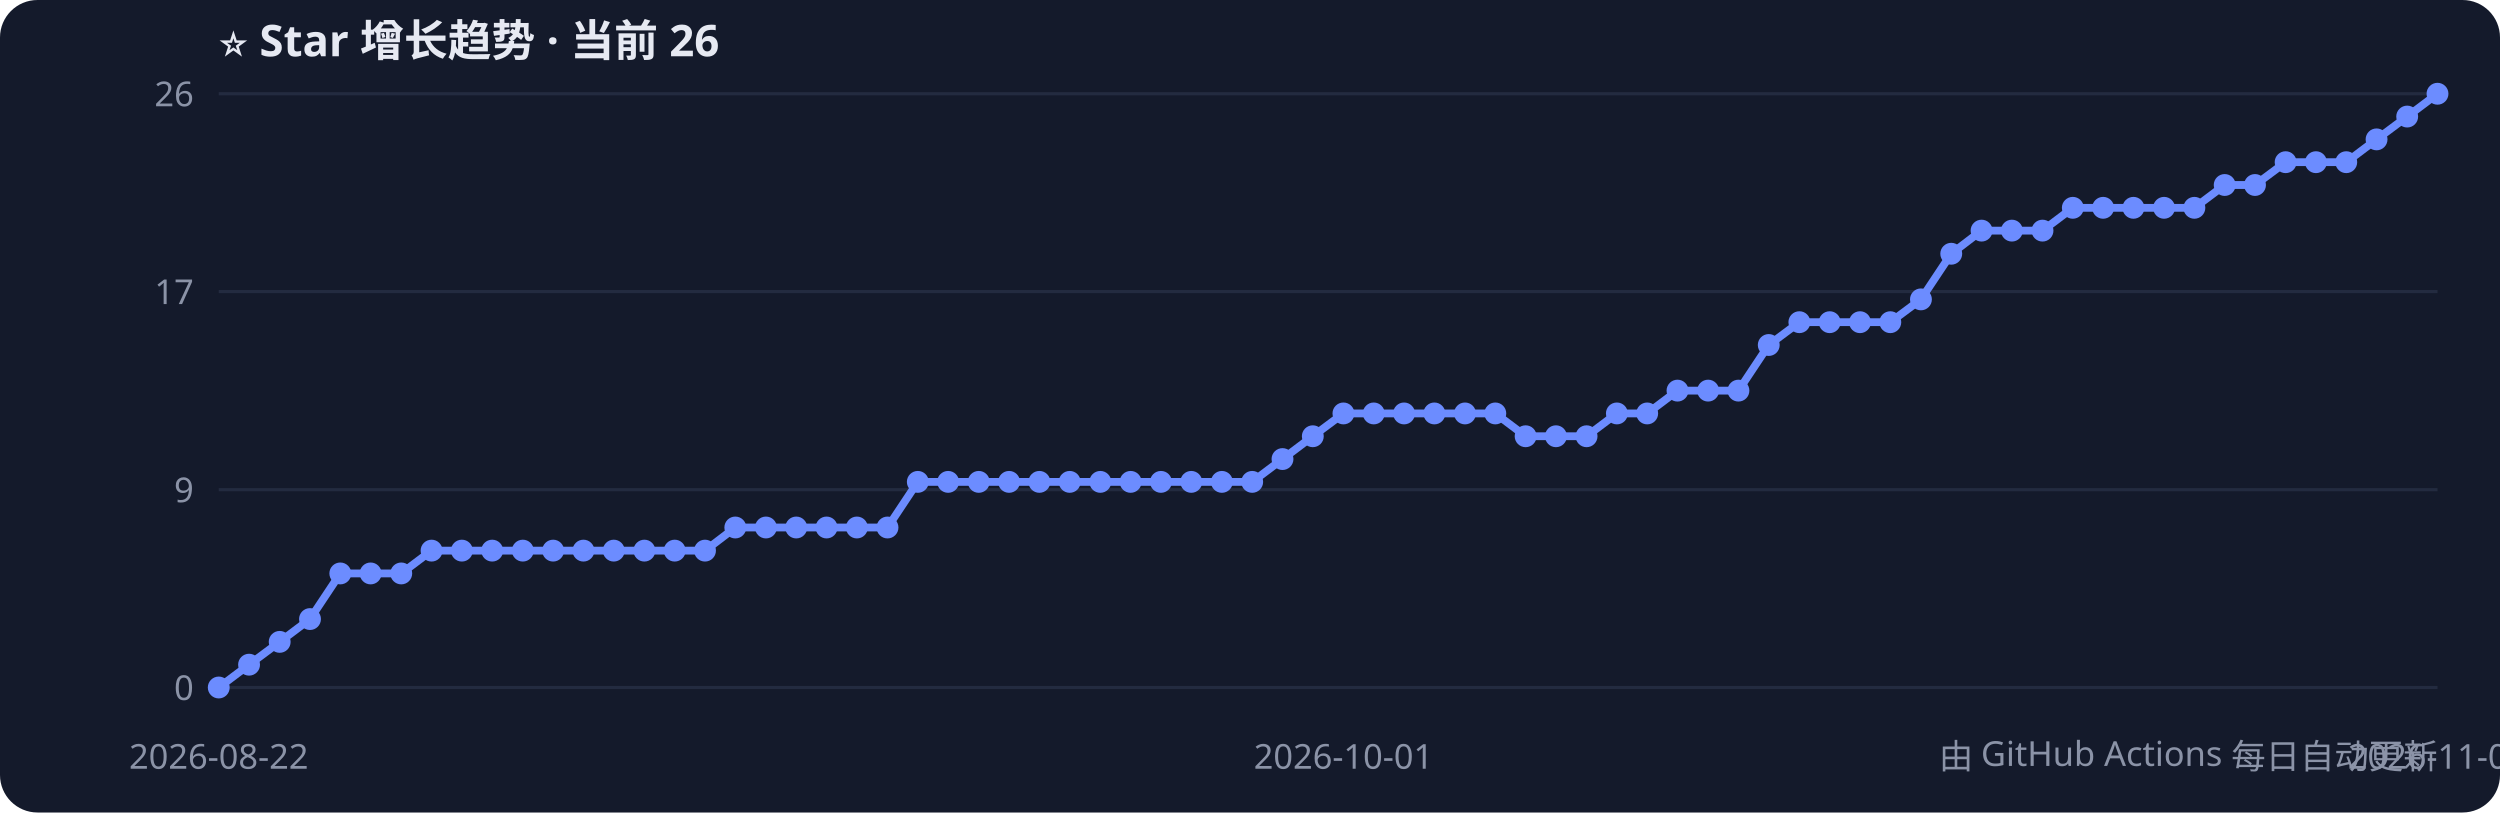
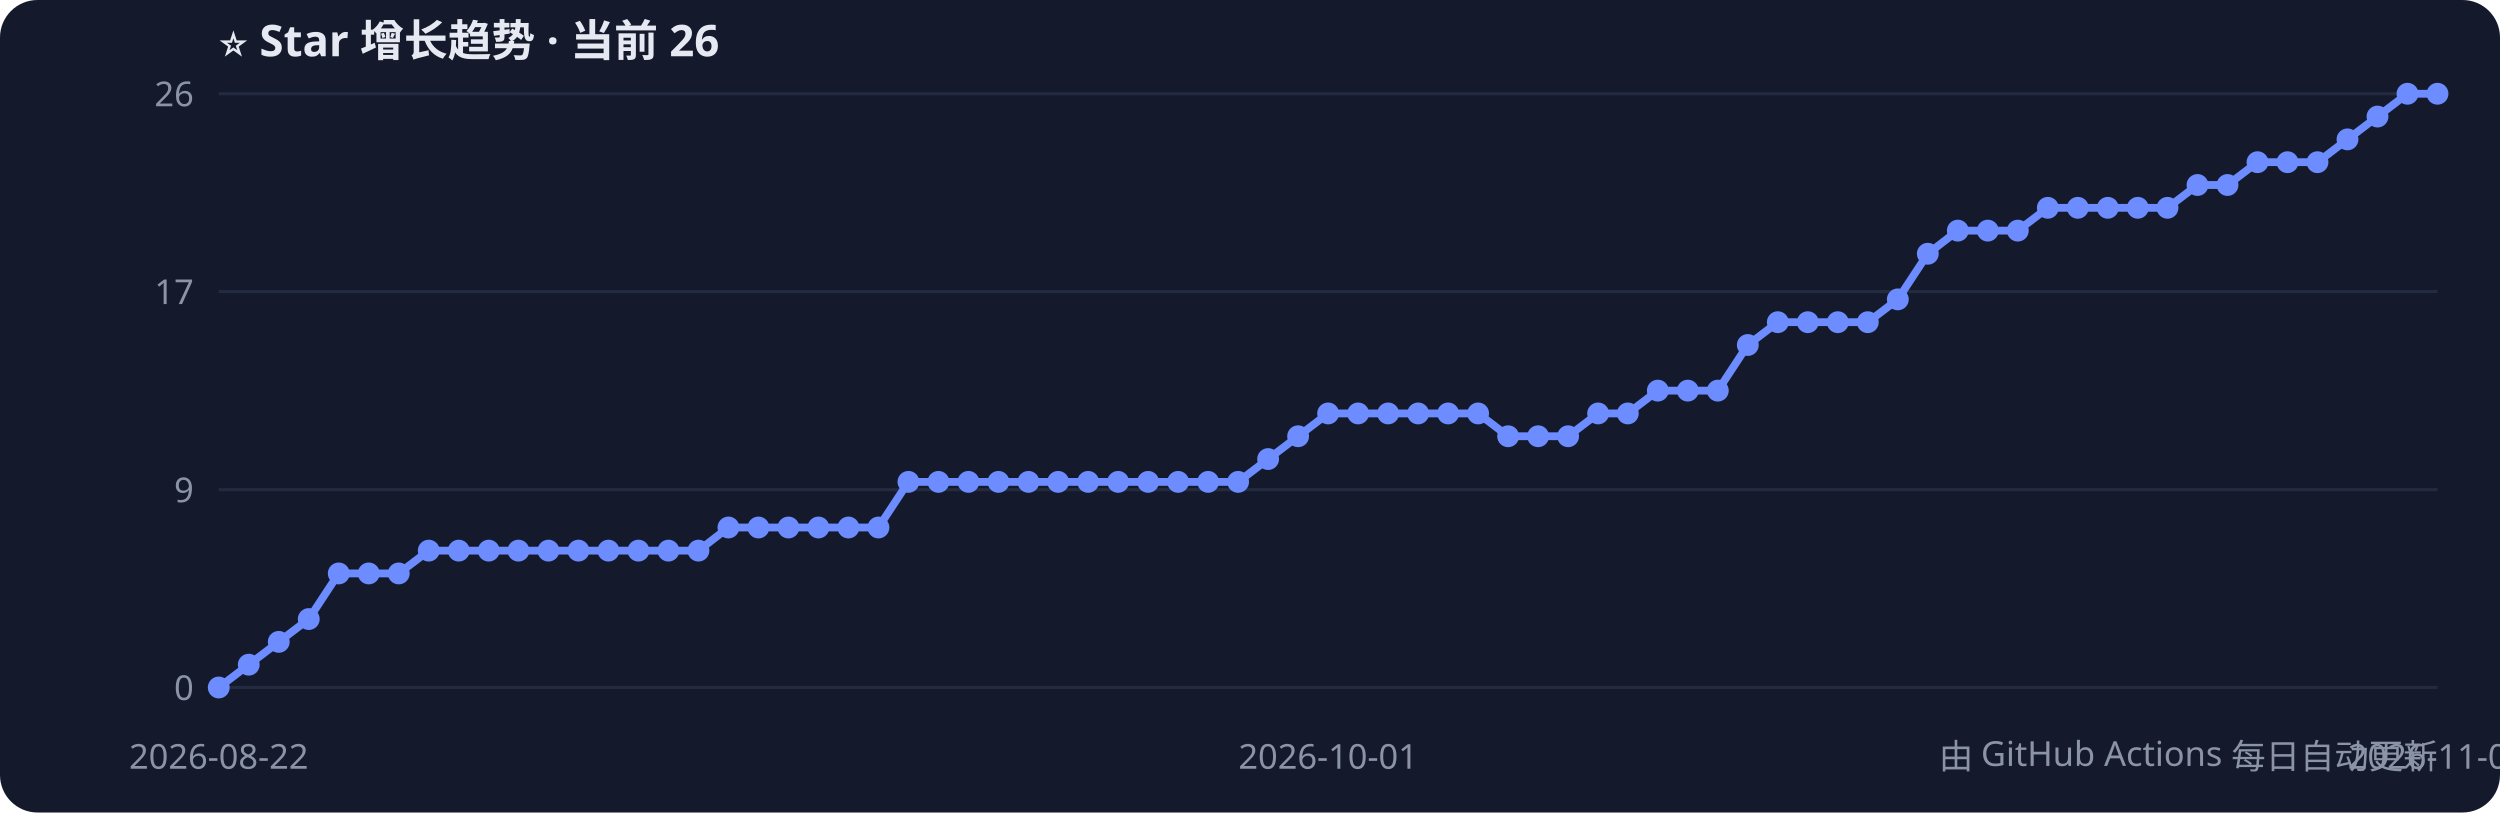
<svg xmlns="http://www.w3.org/2000/svg" width="800" height="260" style="font-family:Segoe UI,PingFang SC,sans-serif">
  <rect width="800" height="260" rx="12" fill="#141a2b" />
  <text x="70" y="18" fill="#e6e9f2" font-size="14" font-weight="bold">⭐ Star 增长趋势 · 当前 26</text>
  <line x1="70" y1="220.0" x2="780" y2="220.0" stroke="#232b40" />
  <text x="62" y="224.0" fill="#8b93a7" font-size="11" text-anchor="end">0</text>
  <line x1="70" y1="156.7" x2="780" y2="156.7" stroke="#232b40" />
  <text x="62" y="160.7" fill="#8b93a7" font-size="11" text-anchor="end">9</text>
  <line x1="70" y1="93.3" x2="780" y2="93.3" stroke="#232b40" />
  <text x="62" y="97.3" fill="#8b93a7" font-size="11" text-anchor="end">17</text>
  <line x1="70" y1="30.0" x2="780" y2="30.0" stroke="#232b40" />
  <text x="62" y="34.0" fill="#8b93a7" font-size="11" text-anchor="end">26</text>
-   <polyline points="70.0,220.0 79.7,212.7 89.5,205.4 99.2,198.1 108.9,183.5 118.6,183.5 128.4,183.5 138.1,176.2 147.8,176.2 157.5,176.2 167.3,176.2 177.0,176.2 186.7,176.2 196.4,176.2 206.2,176.2 215.9,176.2 225.6,176.2 235.3,168.8 245.1,168.8 254.8,168.8 264.5,168.8 274.2,168.8 284.0,168.8 293.7,154.2 303.4,154.2 313.2,154.2 322.9,154.2 332.6,154.2 342.3,154.2 352.1,154.2 361.8,154.2 371.5,154.2 381.2,154.2 391.0,154.2 400.7,154.2 410.4,146.9 420.1,139.6 429.9,132.3 439.6,132.3 449.3,132.3 459.0,132.3 468.8,132.3 478.5,132.3 488.2,139.6 497.9,139.6 507.7,139.6 517.4,132.3 527.1,132.3 536.8,125.0 546.6,125.0 556.3,125.0 566.0,110.4 575.8,103.1 585.5,103.1 595.2,103.1 604.9,103.1 614.7,95.8 624.4,81.2 634.1,73.8 643.8,73.8 653.6,73.8 663.3,66.5 673.0,66.5 682.7,66.5 692.5,66.5 702.2,66.5 711.9,59.2 721.6,59.2 731.4,51.9 741.1,51.9 750.8,51.9 760.5,44.6 770.3,37.3 780.0,30.0" fill="none" stroke="#6c8cff" stroke-width="2.5" />
+   <polyline points="70.0,220.0 79.6,212.7 89.2,205.4 98.8,198.1 108.4,183.5 118.0,183.5 127.6,183.5 137.2,176.2 146.8,176.2 156.4,176.2 165.9,176.2 175.5,176.2 185.1,176.2 194.7,176.2 204.3,176.2 213.9,176.2 223.5,176.2 233.1,168.8 242.7,168.8 252.3,168.8 261.9,168.8 271.5,168.8 281.1,168.8 290.7,154.2 300.3,154.2 309.9,154.2 319.5,154.2 329.1,154.2 338.6,154.2 348.2,154.2 357.8,154.2 367.4,154.2 377.0,154.2 386.6,154.2 396.2,154.2 405.8,146.9 415.4,139.6 425.0,132.3 434.6,132.3 444.2,132.3 453.8,132.3 463.4,132.3 473.0,132.3 482.6,139.6 492.2,139.6 501.8,139.6 511.4,132.3 520.9,132.3 530.5,125.0 540.1,125.0 549.7,125.0 559.3,110.4 568.9,103.1 578.5,103.1 588.1,103.1 597.7,103.1 607.3,95.8 616.9,81.2 626.5,73.8 636.1,73.8 645.7,73.8 655.3,66.5 664.9,66.5 674.5,66.5 684.1,66.5 693.6,66.5 703.2,59.2 712.8,59.2 722.4,51.9 732.0,51.9 741.6,51.9 751.2,44.6 760.8,37.3 770.4,30.0 780.0,30.0" fill="none" stroke="#6c8cff" stroke-width="2.5" />
  <circle cx="70.0" cy="220.0" r="3.5" fill="#6c8cff" />
-   <circle cx="79.7" cy="212.7" r="3.5" fill="#6c8cff" />
-   <circle cx="89.5" cy="205.4" r="3.5" fill="#6c8cff" />
-   <circle cx="99.2" cy="198.1" r="3.5" fill="#6c8cff" />
-   <circle cx="108.9" cy="183.5" r="3.5" fill="#6c8cff" />
-   <circle cx="118.6" cy="183.5" r="3.5" fill="#6c8cff" />
-   <circle cx="128.4" cy="183.5" r="3.5" fill="#6c8cff" />
-   <circle cx="138.1" cy="176.2" r="3.5" fill="#6c8cff" />
-   <circle cx="147.8" cy="176.2" r="3.5" fill="#6c8cff" />
-   <circle cx="157.5" cy="176.2" r="3.5" fill="#6c8cff" />
-   <circle cx="167.3" cy="176.2" r="3.5" fill="#6c8cff" />
-   <circle cx="177.0" cy="176.2" r="3.5" fill="#6c8cff" />
-   <circle cx="186.7" cy="176.2" r="3.5" fill="#6c8cff" />
-   <circle cx="196.4" cy="176.2" r="3.5" fill="#6c8cff" />
-   <circle cx="206.2" cy="176.2" r="3.5" fill="#6c8cff" />
-   <circle cx="215.9" cy="176.2" r="3.5" fill="#6c8cff" />
-   <circle cx="225.6" cy="176.2" r="3.5" fill="#6c8cff" />
-   <circle cx="235.3" cy="168.8" r="3.5" fill="#6c8cff" />
-   <circle cx="245.1" cy="168.8" r="3.5" fill="#6c8cff" />
-   <circle cx="254.8" cy="168.8" r="3.5" fill="#6c8cff" />
-   <circle cx="264.5" cy="168.8" r="3.5" fill="#6c8cff" />
-   <circle cx="274.2" cy="168.8" r="3.5" fill="#6c8cff" />
-   <circle cx="284.0" cy="168.8" r="3.5" fill="#6c8cff" />
-   <circle cx="293.7" cy="154.2" r="3.5" fill="#6c8cff" />
-   <circle cx="303.4" cy="154.2" r="3.5" fill="#6c8cff" />
-   <circle cx="313.2" cy="154.2" r="3.5" fill="#6c8cff" />
-   <circle cx="322.9" cy="154.2" r="3.5" fill="#6c8cff" />
-   <circle cx="332.6" cy="154.2" r="3.5" fill="#6c8cff" />
-   <circle cx="342.3" cy="154.2" r="3.5" fill="#6c8cff" />
-   <circle cx="352.1" cy="154.2" r="3.5" fill="#6c8cff" />
-   <circle cx="361.8" cy="154.2" r="3.5" fill="#6c8cff" />
-   <circle cx="371.5" cy="154.2" r="3.5" fill="#6c8cff" />
-   <circle cx="381.2" cy="154.2" r="3.5" fill="#6c8cff" />
-   <circle cx="391.0" cy="154.2" r="3.5" fill="#6c8cff" />
-   <circle cx="400.7" cy="154.2" r="3.5" fill="#6c8cff" />
-   <circle cx="410.4" cy="146.9" r="3.5" fill="#6c8cff" />
-   <circle cx="420.1" cy="139.6" r="3.5" fill="#6c8cff" />
-   <circle cx="429.9" cy="132.3" r="3.5" fill="#6c8cff" />
-   <circle cx="439.6" cy="132.3" r="3.5" fill="#6c8cff" />
-   <circle cx="449.3" cy="132.3" r="3.5" fill="#6c8cff" />
-   <circle cx="459.0" cy="132.3" r="3.5" fill="#6c8cff" />
-   <circle cx="468.8" cy="132.3" r="3.5" fill="#6c8cff" />
-   <circle cx="478.5" cy="132.3" r="3.5" fill="#6c8cff" />
-   <circle cx="488.2" cy="139.6" r="3.5" fill="#6c8cff" />
-   <circle cx="497.9" cy="139.6" r="3.5" fill="#6c8cff" />
-   <circle cx="507.7" cy="139.6" r="3.5" fill="#6c8cff" />
-   <circle cx="517.4" cy="132.3" r="3.5" fill="#6c8cff" />
-   <circle cx="527.1" cy="132.3" r="3.5" fill="#6c8cff" />
-   <circle cx="536.8" cy="125.0" r="3.5" fill="#6c8cff" />
-   <circle cx="546.6" cy="125.0" r="3.5" fill="#6c8cff" />
-   <circle cx="556.3" cy="125.0" r="3.5" fill="#6c8cff" />
-   <circle cx="566.0" cy="110.4" r="3.5" fill="#6c8cff" />
-   <circle cx="575.8" cy="103.1" r="3.5" fill="#6c8cff" />
-   <circle cx="585.5" cy="103.1" r="3.5" fill="#6c8cff" />
-   <circle cx="595.2" cy="103.1" r="3.5" fill="#6c8cff" />
-   <circle cx="604.9" cy="103.1" r="3.5" fill="#6c8cff" />
-   <circle cx="614.7" cy="95.8" r="3.5" fill="#6c8cff" />
-   <circle cx="624.4" cy="81.2" r="3.5" fill="#6c8cff" />
-   <circle cx="634.1" cy="73.8" r="3.5" fill="#6c8cff" />
-   <circle cx="643.8" cy="73.8" r="3.5" fill="#6c8cff" />
-   <circle cx="653.6" cy="73.8" r="3.5" fill="#6c8cff" />
-   <circle cx="663.3" cy="66.5" r="3.5" fill="#6c8cff" />
-   <circle cx="673.0" cy="66.5" r="3.5" fill="#6c8cff" />
-   <circle cx="682.7" cy="66.5" r="3.5" fill="#6c8cff" />
-   <circle cx="692.5" cy="66.5" r="3.5" fill="#6c8cff" />
-   <circle cx="702.2" cy="66.5" r="3.5" fill="#6c8cff" />
-   <circle cx="711.9" cy="59.2" r="3.5" fill="#6c8cff" />
-   <circle cx="721.6" cy="59.2" r="3.5" fill="#6c8cff" />
-   <circle cx="731.4" cy="51.9" r="3.5" fill="#6c8cff" />
-   <circle cx="741.1" cy="51.9" r="3.5" fill="#6c8cff" />
-   <circle cx="750.8" cy="51.9" r="3.5" fill="#6c8cff" />
-   <circle cx="760.5" cy="44.6" r="3.5" fill="#6c8cff" />
-   <circle cx="770.3" cy="37.3" r="3.5" fill="#6c8cff" />
+   <circle cx="79.6" cy="212.7" r="3.5" fill="#6c8cff" />
+   <circle cx="89.2" cy="205.4" r="3.5" fill="#6c8cff" />
+   <circle cx="98.8" cy="198.1" r="3.5" fill="#6c8cff" />
+   <circle cx="108.4" cy="183.5" r="3.5" fill="#6c8cff" />
+   <circle cx="118.0" cy="183.5" r="3.5" fill="#6c8cff" />
+   <circle cx="127.6" cy="183.5" r="3.5" fill="#6c8cff" />
+   <circle cx="137.2" cy="176.2" r="3.5" fill="#6c8cff" />
+   <circle cx="146.8" cy="176.2" r="3.5" fill="#6c8cff" />
+   <circle cx="156.4" cy="176.2" r="3.5" fill="#6c8cff" />
+   <circle cx="165.9" cy="176.2" r="3.5" fill="#6c8cff" />
+   <circle cx="175.5" cy="176.2" r="3.5" fill="#6c8cff" />
+   <circle cx="185.1" cy="176.2" r="3.5" fill="#6c8cff" />
+   <circle cx="194.7" cy="176.2" r="3.5" fill="#6c8cff" />
+   <circle cx="204.3" cy="176.2" r="3.5" fill="#6c8cff" />
+   <circle cx="213.9" cy="176.2" r="3.5" fill="#6c8cff" />
+   <circle cx="223.5" cy="176.2" r="3.5" fill="#6c8cff" />
+   <circle cx="233.1" cy="168.8" r="3.5" fill="#6c8cff" />
+   <circle cx="242.7" cy="168.8" r="3.5" fill="#6c8cff" />
+   <circle cx="252.3" cy="168.8" r="3.5" fill="#6c8cff" />
+   <circle cx="261.9" cy="168.8" r="3.5" fill="#6c8cff" />
+   <circle cx="271.5" cy="168.8" r="3.5" fill="#6c8cff" />
+   <circle cx="281.1" cy="168.8" r="3.5" fill="#6c8cff" />
+   <circle cx="290.7" cy="154.2" r="3.5" fill="#6c8cff" />
+   <circle cx="300.3" cy="154.2" r="3.5" fill="#6c8cff" />
+   <circle cx="309.9" cy="154.2" r="3.5" fill="#6c8cff" />
+   <circle cx="319.5" cy="154.2" r="3.5" fill="#6c8cff" />
+   <circle cx="329.1" cy="154.2" r="3.5" fill="#6c8cff" />
+   <circle cx="338.6" cy="154.2" r="3.5" fill="#6c8cff" />
+   <circle cx="348.2" cy="154.2" r="3.5" fill="#6c8cff" />
+   <circle cx="357.8" cy="154.2" r="3.5" fill="#6c8cff" />
+   <circle cx="367.4" cy="154.2" r="3.5" fill="#6c8cff" />
+   <circle cx="377.0" cy="154.2" r="3.5" fill="#6c8cff" />
+   <circle cx="386.6" cy="154.2" r="3.5" fill="#6c8cff" />
+   <circle cx="396.2" cy="154.2" r="3.5" fill="#6c8cff" />
+   <circle cx="405.8" cy="146.9" r="3.5" fill="#6c8cff" />
+   <circle cx="415.4" cy="139.6" r="3.5" fill="#6c8cff" />
+   <circle cx="425.0" cy="132.3" r="3.5" fill="#6c8cff" />
+   <circle cx="434.6" cy="132.3" r="3.5" fill="#6c8cff" />
+   <circle cx="444.2" cy="132.3" r="3.5" fill="#6c8cff" />
+   <circle cx="453.8" cy="132.3" r="3.5" fill="#6c8cff" />
+   <circle cx="463.4" cy="132.3" r="3.5" fill="#6c8cff" />
+   <circle cx="473.0" cy="132.3" r="3.5" fill="#6c8cff" />
+   <circle cx="482.6" cy="139.6" r="3.5" fill="#6c8cff" />
+   <circle cx="492.2" cy="139.6" r="3.5" fill="#6c8cff" />
+   <circle cx="501.8" cy="139.6" r="3.5" fill="#6c8cff" />
+   <circle cx="511.4" cy="132.3" r="3.5" fill="#6c8cff" />
+   <circle cx="520.9" cy="132.3" r="3.5" fill="#6c8cff" />
+   <circle cx="530.5" cy="125.0" r="3.5" fill="#6c8cff" />
+   <circle cx="540.1" cy="125.0" r="3.5" fill="#6c8cff" />
+   <circle cx="549.7" cy="125.0" r="3.5" fill="#6c8cff" />
+   <circle cx="559.3" cy="110.4" r="3.5" fill="#6c8cff" />
+   <circle cx="568.9" cy="103.1" r="3.5" fill="#6c8cff" />
+   <circle cx="578.5" cy="103.1" r="3.5" fill="#6c8cff" />
+   <circle cx="588.1" cy="103.1" r="3.5" fill="#6c8cff" />
+   <circle cx="597.7" cy="103.1" r="3.5" fill="#6c8cff" />
+   <circle cx="607.3" cy="95.8" r="3.5" fill="#6c8cff" />
+   <circle cx="616.9" cy="81.2" r="3.5" fill="#6c8cff" />
+   <circle cx="626.5" cy="73.8" r="3.5" fill="#6c8cff" />
+   <circle cx="636.1" cy="73.8" r="3.5" fill="#6c8cff" />
+   <circle cx="645.7" cy="73.8" r="3.5" fill="#6c8cff" />
+   <circle cx="655.3" cy="66.5" r="3.5" fill="#6c8cff" />
+   <circle cx="664.9" cy="66.5" r="3.5" fill="#6c8cff" />
+   <circle cx="674.5" cy="66.5" r="3.5" fill="#6c8cff" />
+   <circle cx="684.1" cy="66.5" r="3.5" fill="#6c8cff" />
+   <circle cx="693.6" cy="66.5" r="3.5" fill="#6c8cff" />
+   <circle cx="703.2" cy="59.2" r="3.5" fill="#6c8cff" />
+   <circle cx="712.8" cy="59.2" r="3.5" fill="#6c8cff" />
+   <circle cx="722.4" cy="51.9" r="3.5" fill="#6c8cff" />
+   <circle cx="732.0" cy="51.9" r="3.5" fill="#6c8cff" />
+   <circle cx="741.6" cy="51.9" r="3.5" fill="#6c8cff" />
+   <circle cx="751.2" cy="44.6" r="3.5" fill="#6c8cff" />
+   <circle cx="760.8" cy="37.3" r="3.5" fill="#6c8cff" />
+   <circle cx="770.4" cy="30.0" r="3.5" fill="#6c8cff" />
  <circle cx="780.0" cy="30.0" r="3.5" fill="#6c8cff" />
  <text x="70.0" y="246" fill="#8b93a7" font-size="11" text-anchor="middle">2026-08-22</text>
-   <text x="429.9" y="246" fill="#8b93a7" font-size="11" text-anchor="middle">2026-10-01</text>
-   <text x="780.0" y="246" fill="#8b93a7" font-size="11" text-anchor="middle">2026-11-06</text>
+   <text x="425.0" y="246" fill="#8b93a7" font-size="11" text-anchor="middle">2026-10-01</text>
+   <text x="780.0" y="246" fill="#8b93a7" font-size="11" text-anchor="middle">2026-11-07</text>
  <text x="780" y="246" fill="#8b93a7" font-size="11" text-anchor="end">由 GitHub Actions 每日自动更新</text>
</svg>
